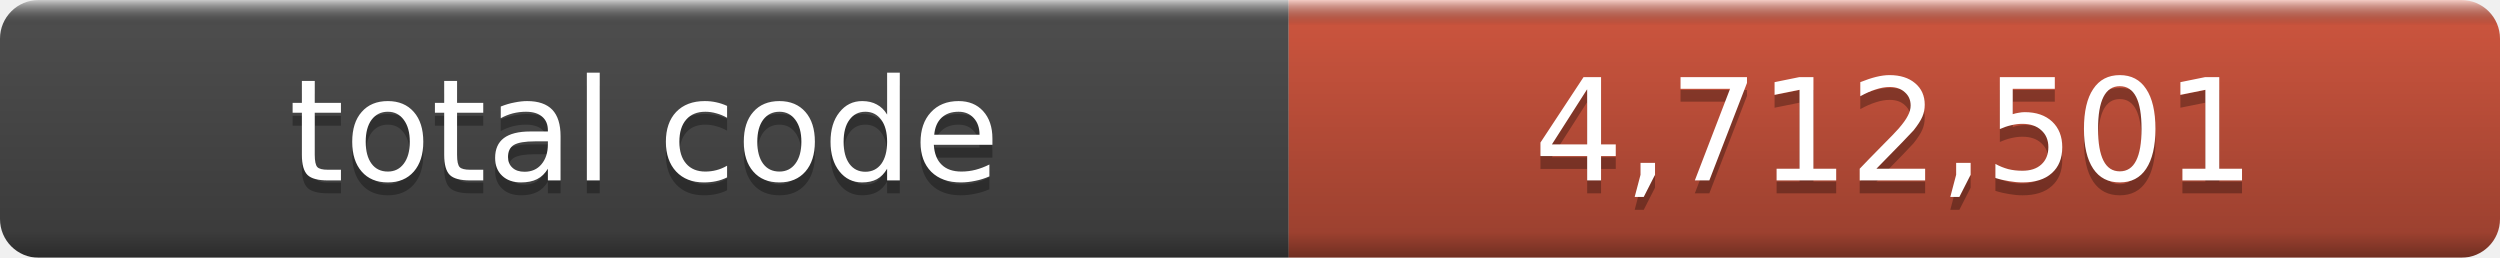
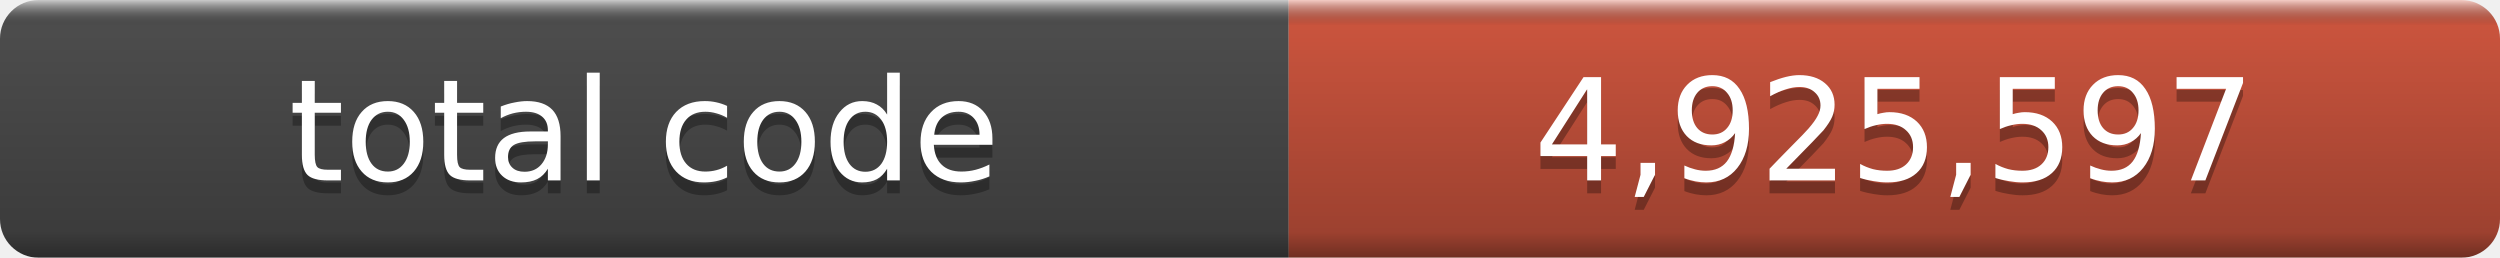
- <svg xmlns="http://www.w3.org/2000/svg" width="194" height="20" role="img" aria-label="total code: 4,712,501">
+ <svg xmlns="http://www.w3.org/2000/svg" width="194" height="20" role="img" aria-label="total code: 4,925,597">
  <linearGradient id="a" x2="0" y2="100%">
    <stop offset="0" stop-color="#fff" stop-opacity=".7" />
    <stop offset=".1" stop-opacity=".1" />
    <stop offset=".9" stop-opacity=".3" />
    <stop offset="1" stop-opacity=".5" />
  </linearGradient>
  <mask id="m">
    <rect width="194" height="20" rx="3" fill="#fff" />
  </mask>
  <g mask="url(#m)">
    <rect width="100" height="20" fill="#555" />
    <rect x="100" width="94" height="20" fill="#e05d44" />
    <rect width="194" height="20" fill="url(#a)" />
  </g>
  <g fill="#fff" text-anchor="middle" font-family="DejaVu Sans,Verdana,Geneva,sans-serif" font-size="11">
    <text x="50.0" y="15" fill="#010101" fill-opacity=".3">total code</text>
    <text x="50.0" y="14">total code</text>
-     <text x="147.0" y="15" fill="#010101" fill-opacity=".3">4,712,501</text>
-     <text x="147.0" y="14">4,712,501</text>
+     <text x="147.0" y="15" fill="#010101" fill-opacity=".3">4,925,597</text>
+     <text x="147.0" y="14">4,925,597</text>
  </g>
</svg>
